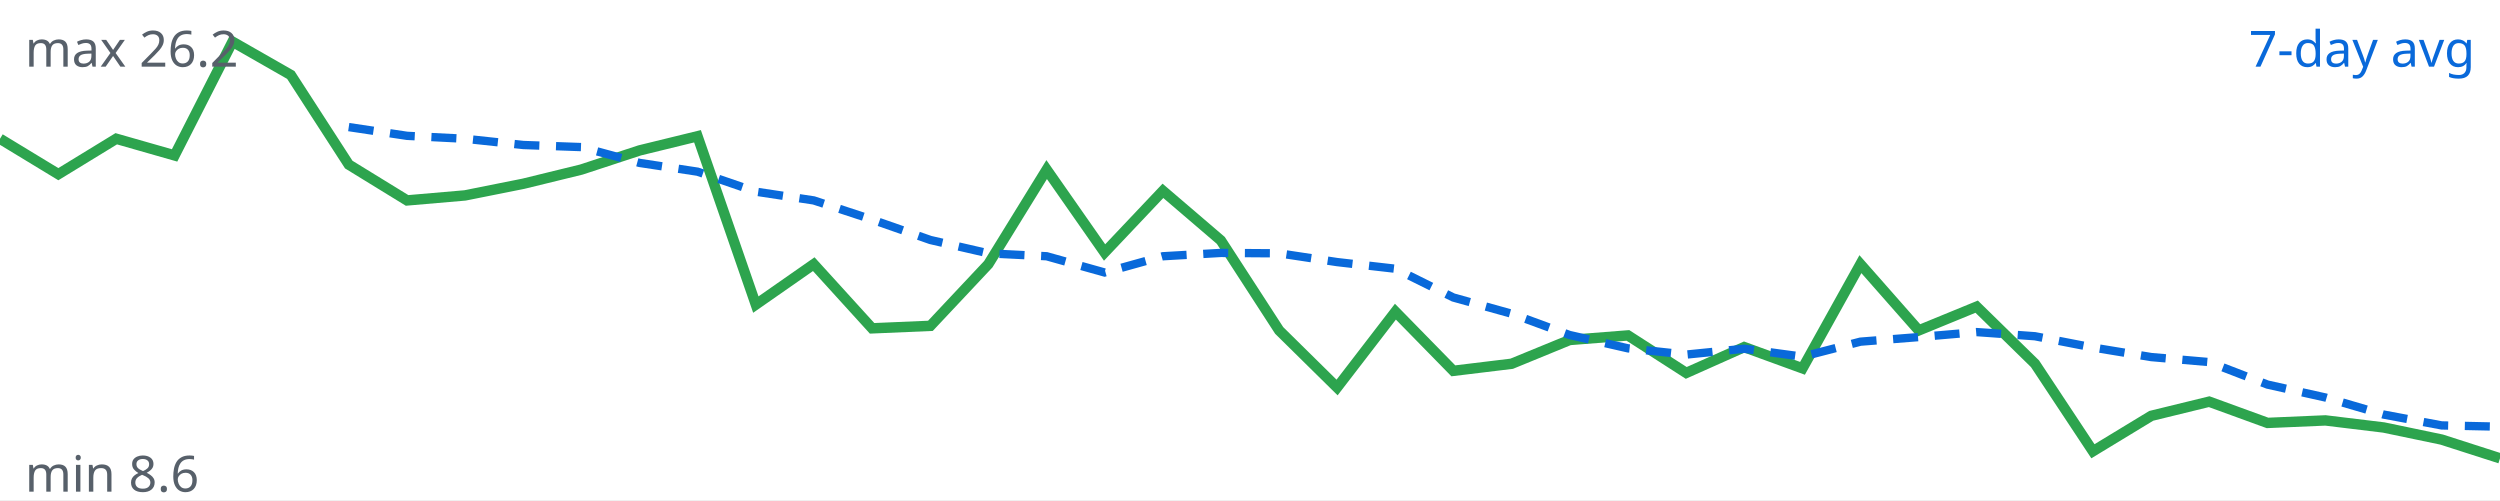
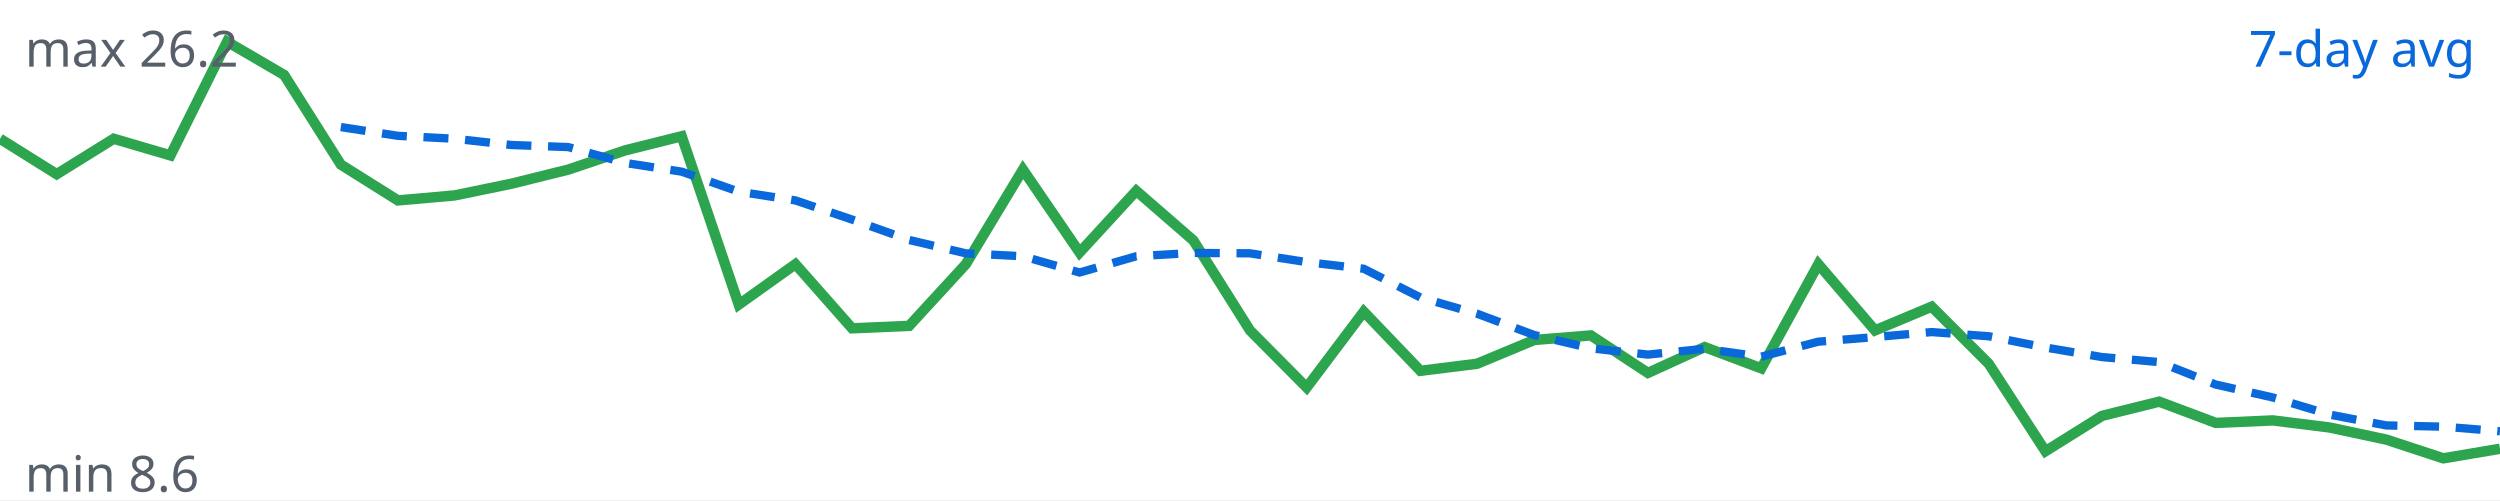
<svg xmlns="http://www.w3.org/2000/svg" viewBox="0 0 600 120" width="600" height="120">
  <rect width="100%" height="100%" fill="#ffffff" />
-   <polyline fill="none" stroke="#2da44e" stroke-width="2.5" points="0.0,33.3 14.0,41.8 27.9,33.3 41.9,37.3 55.8,10.0 69.8,18.0 83.7,39.5 97.7,48.1 111.6,46.9 125.6,44.1 139.5,40.7 153.5,36.1 167.4,32.7 181.4,73.1 195.3,63.4 209.3,78.8 223.3,78.2 237.2,63.4 251.2,40.7 265.1,60.6 279.1,45.8 293.0,57.7 307.0,79.3 320.9,93.0 334.9,74.8 348.8,89.0 362.8,87.3 376.7,81.6 390.7,80.5 404.7,89.5 418.6,83.3 432.6,88.4 446.5,63.4 460.5,79.3 474.4,73.6 488.4,87.3 502.3,108.3 516.3,99.8 530.2,96.4 544.2,101.5 558.1,100.9 572.1,102.6 586.0,105.5 600.0,110.0" />
-   <polyline fill="none" stroke="#0969da" stroke-width="2" stroke-dasharray="6 4" points="83.7,30.5 97.7,32.6 111.6,33.3 125.6,34.8 139.5,35.3 153.5,39.1 167.4,41.2 181.4,46.0 195.3,48.1 209.3,52.7 223.3,57.6 237.2,60.8 251.2,61.5 265.1,65.4 279.1,61.5 293.0,60.7 307.0,60.8 320.9,62.9 334.9,64.5 348.8,71.4 362.8,75.3 376.7,80.4 390.7,83.6 404.7,85.1 418.6,83.7 432.6,85.6 446.5,82.0 460.5,80.9 474.4,79.7 488.4,80.7 502.3,83.4 516.3,85.7 530.2,86.9 544.2,92.3 558.1,95.4 572.1,99.5 586.0,102.1 600.0,102.4" />
+   <polyline fill="none" stroke="#2da44e" stroke-width="2.5" points="0.0,33.3 13.6,41.8 27.3,33.3 40.9,37.3 54.5,10.0 68.2,18.0 81.8,39.5 95.5,48.1 109.1,46.9 122.7,44.1 136.4,40.7 150.0,36.1 163.6,32.7 177.3,73.1 190.9,63.4 204.5,78.8 218.2,78.2 231.8,63.4 245.5,40.7 259.1,60.6 272.7,45.8 286.4,57.7 300.0,79.3 313.6,93.0 327.3,74.8 340.9,89.0 354.5,87.3 368.2,81.6 381.8,80.5 395.5,89.5 409.1,83.3 422.7,88.4 436.4,63.4 450.0,79.3 463.6,73.6 477.3,87.3 490.9,108.3 504.5,99.8 518.2,96.4 531.8,101.5 545.5,100.9 559.1,102.6 572.7,105.5 586.4,110.0 600.0,107.7" />
+   <polyline fill="none" stroke="#0969da" stroke-width="2" stroke-dasharray="6 4" points="81.8,30.5 95.5,32.6 109.1,33.3 122.7,34.8 136.4,35.3 150.0,39.1 163.6,41.2 177.3,46.0 190.9,48.1 204.5,52.7 218.2,57.6 231.8,60.8 245.5,61.5 259.1,65.4 272.7,61.5 286.4,60.7 300.0,60.8 313.6,62.9 327.3,64.5 340.9,71.4 354.5,75.3 368.2,80.4 381.8,83.6 395.5,85.1 409.1,83.7 422.7,85.6 436.4,82.0 450.0,80.9 463.6,79.7 477.3,80.7 490.9,83.4 504.5,85.7 518.2,86.9 531.8,92.3 545.5,95.4 559.1,99.5 572.7,102.1 586.4,102.4 600.0,103.5" />
  <text x="594" y="16" text-anchor="end" font-family="sans-serif" font-size="12" fill="#0969da">7-day avg</text>
  <text x="6" y="16" font-family="sans-serif" font-size="12" fill="#57606a">max 26.2</text>
  <text x="6" y="118" font-family="sans-serif" font-size="12" fill="#57606a">min 8.6</text>
</svg>
